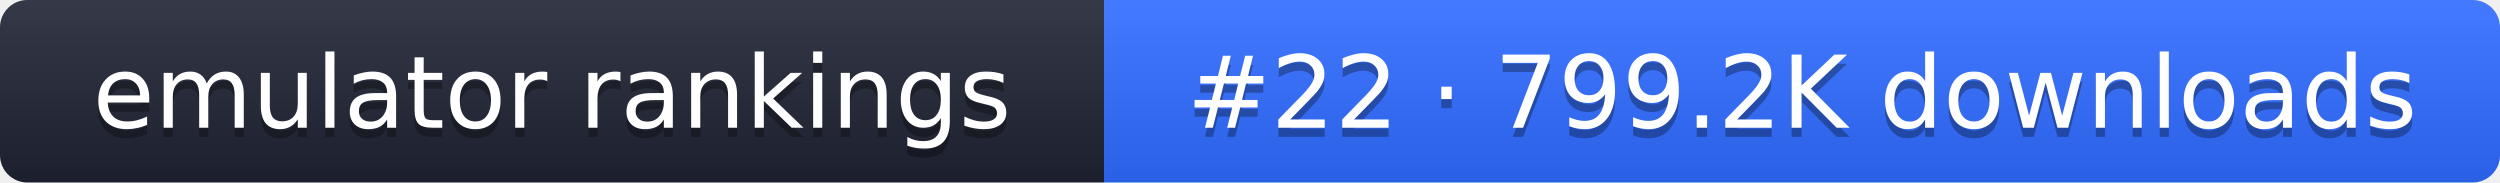
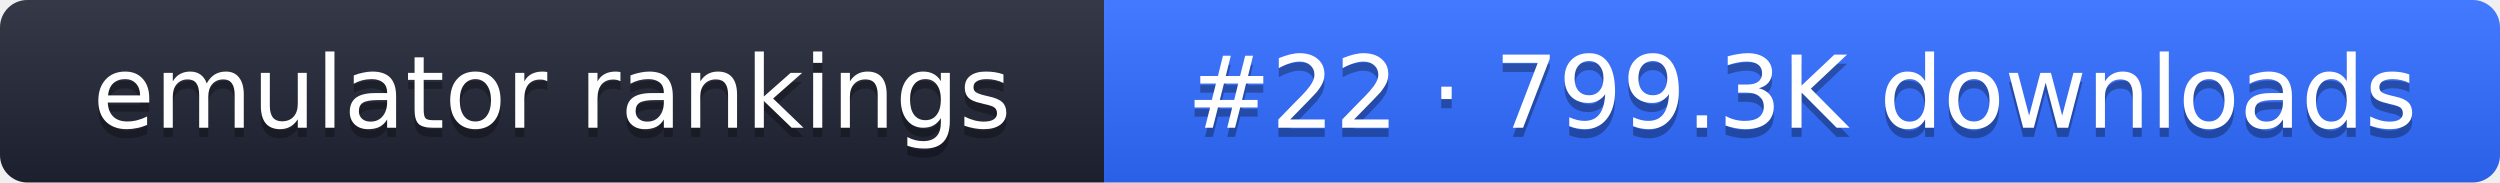
- <svg xmlns="http://www.w3.org/2000/svg" width="274" height="20" role="img" aria-label="emulator rankings: #22 · 799.2K downloads">
+ <svg xmlns="http://www.w3.org/2000/svg" width="274" height="20" role="img" aria-label="emulator rankings: #22 · 799.3K downloads">
  <linearGradient id="g" x2="0" y2="100%">
    <stop offset="0" stop-color="#fff" stop-opacity=".1" />
    <stop offset="1" stop-opacity=".1" />
  </linearGradient>
  <clipPath id="r">
    <rect width="274" height="20" rx="3" fill="#fff" />
  </clipPath>
  <g clip-path="url(#r)">
    <rect width="121" height="20" fill="#1f2433" />
    <rect x="121" width="153" height="20" fill="#2f6bff" />
    <rect width="274" height="20" fill="url(#g)" />
  </g>
  <g fill="#fff" text-anchor="middle" font-family="Verdana,DejaVu Sans,sans-serif" font-size="11">
    <text x="60.5" y="15" fill="#010101" fill-opacity=".3">emulator rankings</text>
    <text x="60.5" y="14">emulator rankings</text>
-     <text x="197.5" y="15" fill="#010101" fill-opacity=".3">#22 · 799.2K downloads</text>
-     <text x="197.5" y="14">#22 · 799.2K downloads</text>
+     <text x="197.5" y="15" fill="#010101" fill-opacity=".3">#22 · 799.3K downloads</text>
+     <text x="197.5" y="14">#22 · 799.3K downloads</text>
  </g>
</svg>
